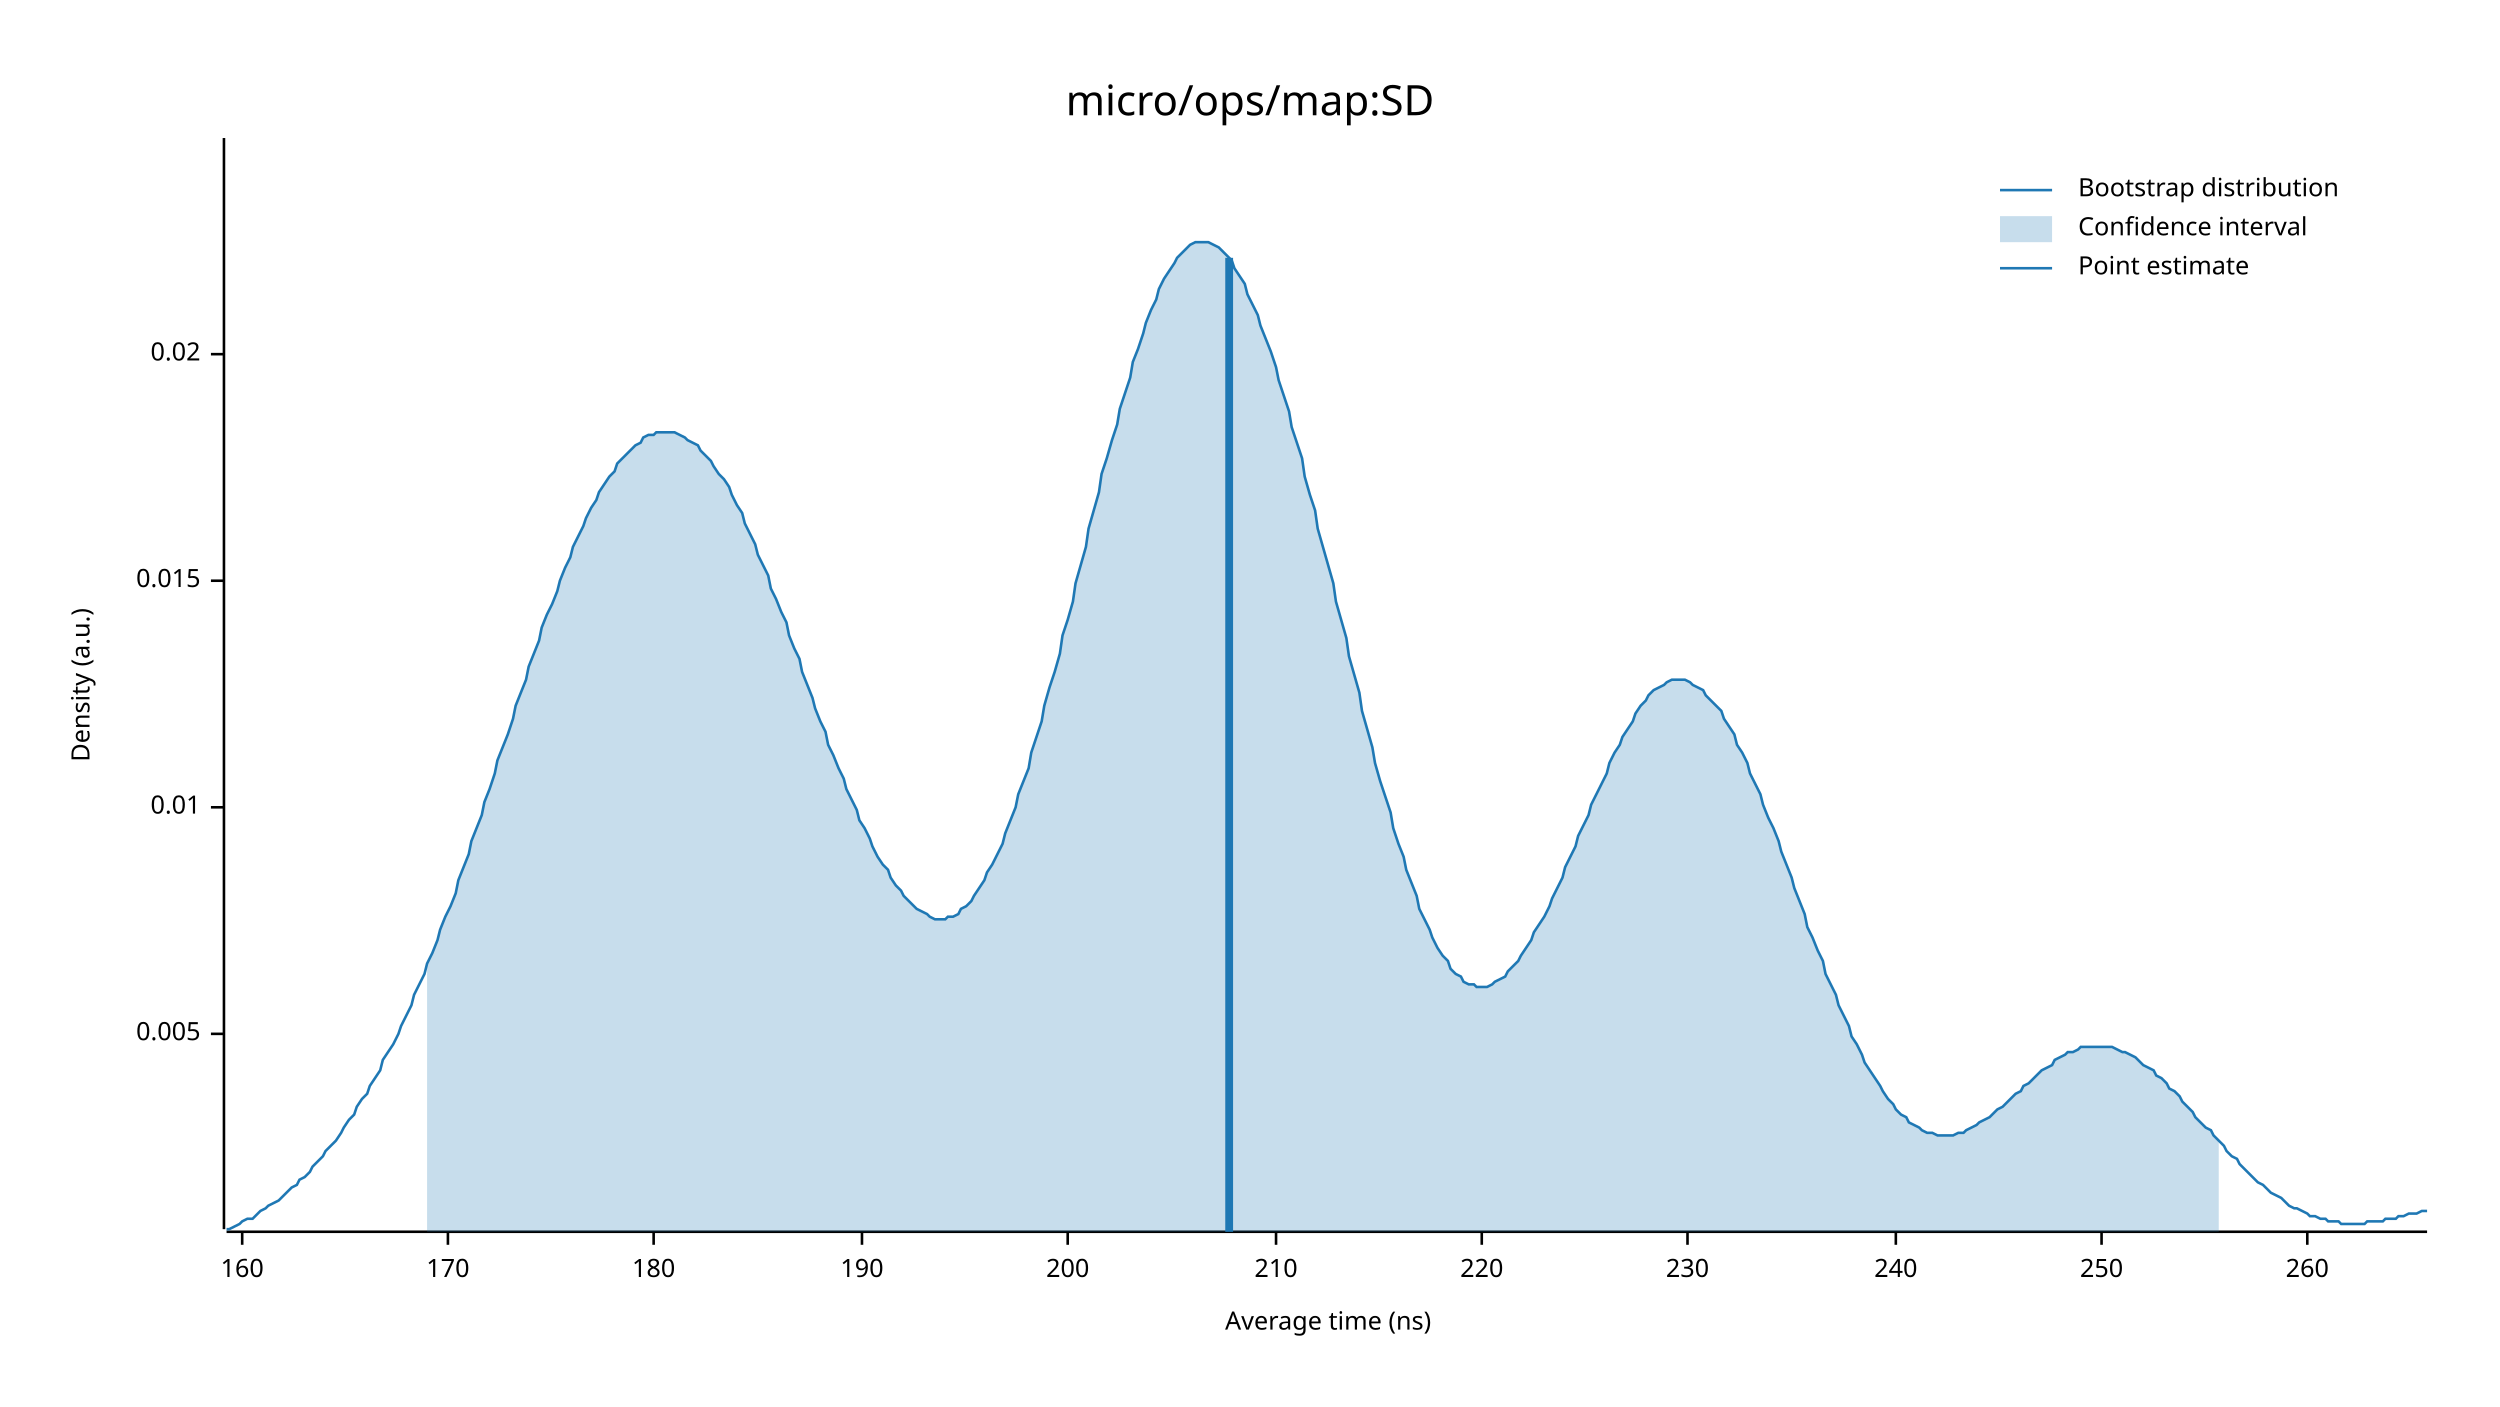
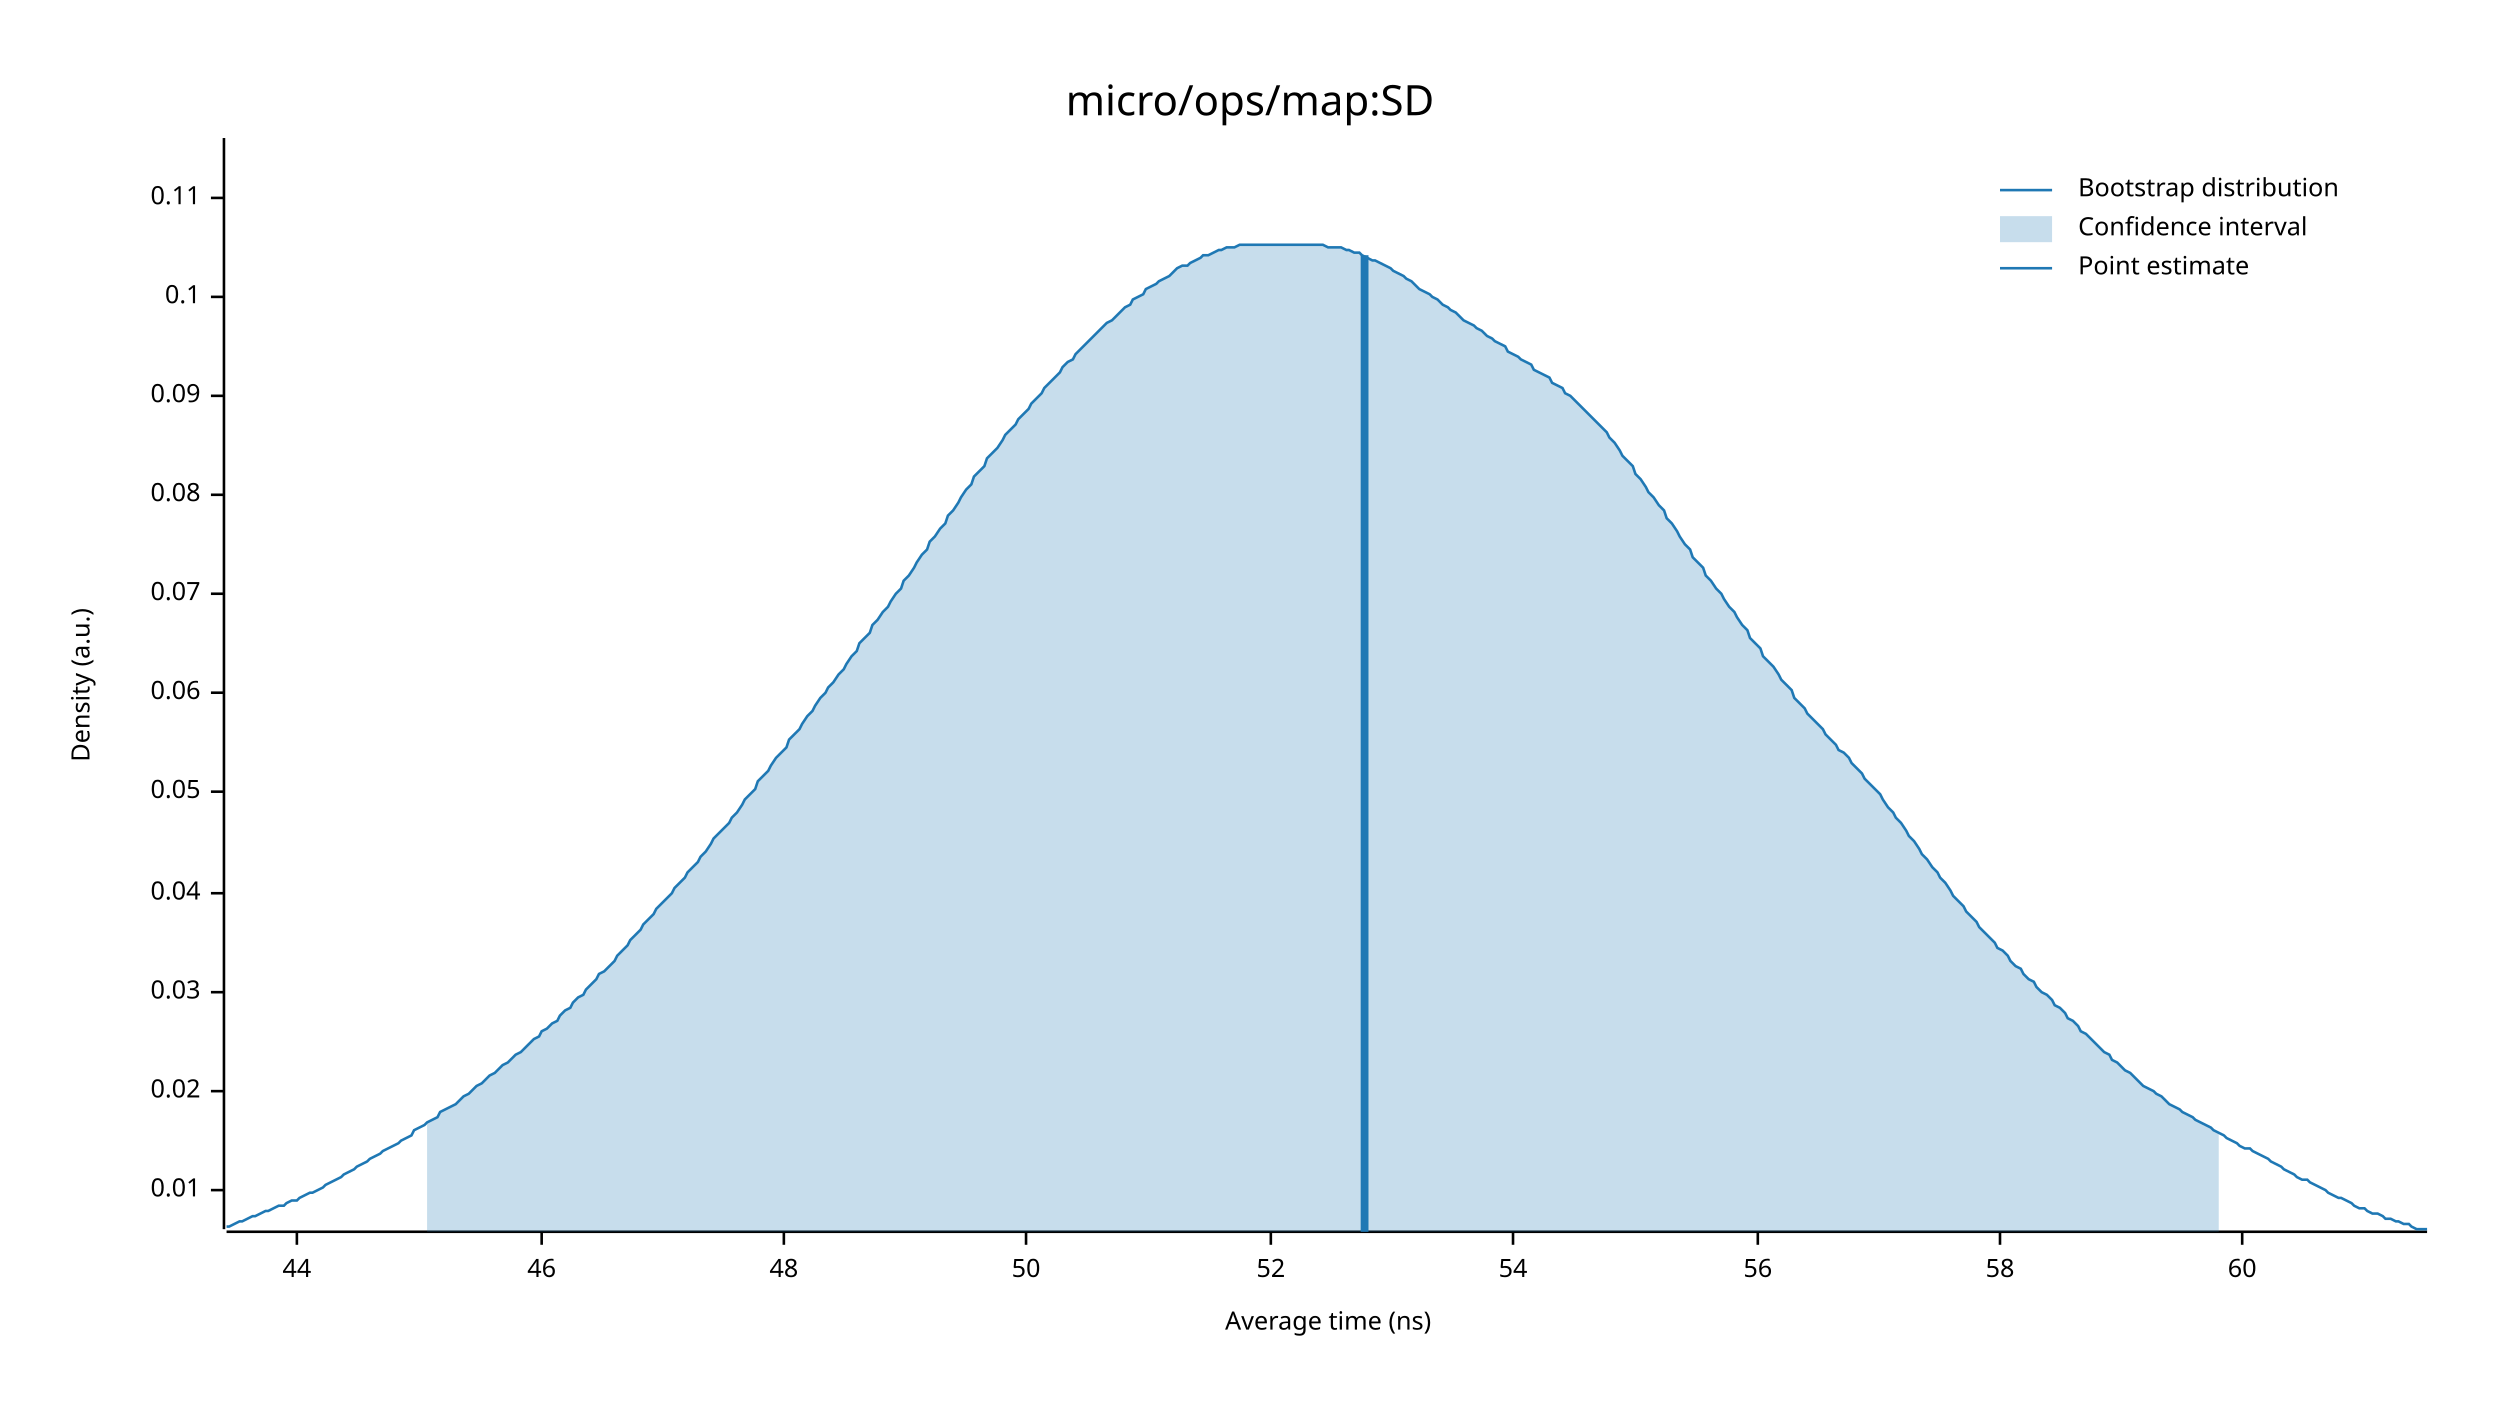
<svg xmlns="http://www.w3.org/2000/svg" width="960" height="540" viewBox="0 0 960 540">
  <text x="480" y="32" dy="0.76em" text-anchor="middle" font-family="sans-serif" font-size="16.129" opacity="1" fill="#000000">
micro/ops/map:SD
</text>
  <text x="27" y="263" dy="0.76em" text-anchor="middle" font-family="sans-serif" font-size="9.677" opacity="1" fill="#000000" transform="rotate(270, 27, 263)">
Density (a.u.)
</text>
  <text x="510" y="513" dy="-0.5ex" text-anchor="middle" font-family="sans-serif" font-size="9.677" opacity="1" fill="#000000">
Average time (ns)
</text>
  <polyline fill="none" opacity="1" stroke="#000000" stroke-width="1" points="86,53 86,472 " />
-   <text x="77" y="397" dy="0.5ex" text-anchor="end" font-family="sans-serif" font-size="9.677" opacity="1" fill="#000000">
- 0.005
- </text>
-   <polyline fill="none" opacity="1" stroke="#000000" stroke-width="1" points="81,397 86,397 " />
-   <text x="77" y="310" dy="0.5ex" text-anchor="end" font-family="sans-serif" font-size="9.677" opacity="1" fill="#000000">
+   <text x="77" y="457" dy="0.5ex" text-anchor="end" font-family="sans-serif" font-size="9.677" opacity="1" fill="#000000">
0.01
</text>
-   <polyline fill="none" opacity="1" stroke="#000000" stroke-width="1" points="81,310 86,310 " />
-   <text x="77" y="223" dy="0.5ex" text-anchor="end" font-family="sans-serif" font-size="9.677" opacity="1" fill="#000000">
- 0.015
- </text>
-   <polyline fill="none" opacity="1" stroke="#000000" stroke-width="1" points="81,223 86,223 " />
-   <text x="77" y="136" dy="0.5ex" text-anchor="end" font-family="sans-serif" font-size="9.677" opacity="1" fill="#000000">
+   <polyline fill="none" opacity="1" stroke="#000000" stroke-width="1" points="81,457 86,457 " />
+   <text x="77" y="419" dy="0.5ex" text-anchor="end" font-family="sans-serif" font-size="9.677" opacity="1" fill="#000000">
0.02
</text>
-   <polyline fill="none" opacity="1" stroke="#000000" stroke-width="1" points="81,136 86,136 " />
+   <polyline fill="none" opacity="1" stroke="#000000" stroke-width="1" points="81,419 86,419 " />
+   <text x="77" y="381" dy="0.5ex" text-anchor="end" font-family="sans-serif" font-size="9.677" opacity="1" fill="#000000">
+ 0.03
+ </text>
+   <polyline fill="none" opacity="1" stroke="#000000" stroke-width="1" points="81,381 86,381 " />
+   <text x="77" y="343" dy="0.5ex" text-anchor="end" font-family="sans-serif" font-size="9.677" opacity="1" fill="#000000">
+ 0.04
+ </text>
+   <polyline fill="none" opacity="1" stroke="#000000" stroke-width="1" points="81,343 86,343 " />
+   <text x="77" y="304" dy="0.5ex" text-anchor="end" font-family="sans-serif" font-size="9.677" opacity="1" fill="#000000">
+ 0.05
+ </text>
+   <polyline fill="none" opacity="1" stroke="#000000" stroke-width="1" points="81,304 86,304 " />
+   <text x="77" y="266" dy="0.5ex" text-anchor="end" font-family="sans-serif" font-size="9.677" opacity="1" fill="#000000">
+ 0.06
+ </text>
+   <polyline fill="none" opacity="1" stroke="#000000" stroke-width="1" points="81,266 86,266 " />
+   <text x="77" y="228" dy="0.5ex" text-anchor="end" font-family="sans-serif" font-size="9.677" opacity="1" fill="#000000">
+ 0.07
+ </text>
+   <polyline fill="none" opacity="1" stroke="#000000" stroke-width="1" points="81,228 86,228 " />
+   <text x="77" y="190" dy="0.5ex" text-anchor="end" font-family="sans-serif" font-size="9.677" opacity="1" fill="#000000">
+ 0.08
+ </text>
+   <polyline fill="none" opacity="1" stroke="#000000" stroke-width="1" points="81,190 86,190 " />
+   <text x="77" y="152" dy="0.5ex" text-anchor="end" font-family="sans-serif" font-size="9.677" opacity="1" fill="#000000">
+ 0.09
+ </text>
+   <polyline fill="none" opacity="1" stroke="#000000" stroke-width="1" points="81,152 86,152 " />
+   <text x="77" y="114" dy="0.5ex" text-anchor="end" font-family="sans-serif" font-size="9.677" opacity="1" fill="#000000">
+ 0.1
+ </text>
+   <polyline fill="none" opacity="1" stroke="#000000" stroke-width="1" points="81,114 86,114 " />
+   <text x="77" y="76" dy="0.5ex" text-anchor="end" font-family="sans-serif" font-size="9.677" opacity="1" fill="#000000">
+ 0.11
+ </text>
+   <polyline fill="none" opacity="1" stroke="#000000" stroke-width="1" points="81,76 86,76 " />
  <polyline fill="none" opacity="1" stroke="#000000" stroke-width="1" points="87,473 932,473 " />
-   <text x="93" y="483" dy="0.76em" text-anchor="middle" font-family="sans-serif" font-size="9.677" opacity="1" fill="#000000">
- 160
+   <text x="114" y="483" dy="0.76em" text-anchor="middle" font-family="sans-serif" font-size="9.677" opacity="1" fill="#000000">
+ 44
</text>
-   <polyline fill="none" opacity="1" stroke="#000000" stroke-width="1" points="93,473 93,478 " />
-   <text x="172" y="483" dy="0.76em" text-anchor="middle" font-family="sans-serif" font-size="9.677" opacity="1" fill="#000000">
- 170
+   <polyline fill="none" opacity="1" stroke="#000000" stroke-width="1" points="114,473 114,478 " />
+   <text x="208" y="483" dy="0.76em" text-anchor="middle" font-family="sans-serif" font-size="9.677" opacity="1" fill="#000000">
+ 46
</text>
-   <polyline fill="none" opacity="1" stroke="#000000" stroke-width="1" points="172,473 172,478 " />
-   <text x="251" y="483" dy="0.76em" text-anchor="middle" font-family="sans-serif" font-size="9.677" opacity="1" fill="#000000">
- 180
+   <polyline fill="none" opacity="1" stroke="#000000" stroke-width="1" points="208,473 208,478 " />
+   <text x="301" y="483" dy="0.76em" text-anchor="middle" font-family="sans-serif" font-size="9.677" opacity="1" fill="#000000">
+ 48
</text>
-   <polyline fill="none" opacity="1" stroke="#000000" stroke-width="1" points="251,473 251,478 " />
-   <text x="331" y="483" dy="0.76em" text-anchor="middle" font-family="sans-serif" font-size="9.677" opacity="1" fill="#000000">
- 190
+   <polyline fill="none" opacity="1" stroke="#000000" stroke-width="1" points="301,473 301,478 " />
+   <text x="394" y="483" dy="0.76em" text-anchor="middle" font-family="sans-serif" font-size="9.677" opacity="1" fill="#000000">
+ 50
</text>
-   <polyline fill="none" opacity="1" stroke="#000000" stroke-width="1" points="331,473 331,478 " />
-   <text x="410" y="483" dy="0.76em" text-anchor="middle" font-family="sans-serif" font-size="9.677" opacity="1" fill="#000000">
- 200
+   <polyline fill="none" opacity="1" stroke="#000000" stroke-width="1" points="394,473 394,478 " />
+   <text x="488" y="483" dy="0.76em" text-anchor="middle" font-family="sans-serif" font-size="9.677" opacity="1" fill="#000000">
+ 52
</text>
-   <polyline fill="none" opacity="1" stroke="#000000" stroke-width="1" points="410,473 410,478 " />
-   <text x="490" y="483" dy="0.76em" text-anchor="middle" font-family="sans-serif" font-size="9.677" opacity="1" fill="#000000">
- 210
+   <polyline fill="none" opacity="1" stroke="#000000" stroke-width="1" points="488,473 488,478 " />
+   <text x="581" y="483" dy="0.76em" text-anchor="middle" font-family="sans-serif" font-size="9.677" opacity="1" fill="#000000">
+ 54
</text>
-   <polyline fill="none" opacity="1" stroke="#000000" stroke-width="1" points="490,473 490,478 " />
-   <text x="569" y="483" dy="0.76em" text-anchor="middle" font-family="sans-serif" font-size="9.677" opacity="1" fill="#000000">
- 220
+   <polyline fill="none" opacity="1" stroke="#000000" stroke-width="1" points="581,473 581,478 " />
+   <text x="675" y="483" dy="0.76em" text-anchor="middle" font-family="sans-serif" font-size="9.677" opacity="1" fill="#000000">
+ 56
</text>
-   <polyline fill="none" opacity="1" stroke="#000000" stroke-width="1" points="569,473 569,478 " />
-   <text x="648" y="483" dy="0.76em" text-anchor="middle" font-family="sans-serif" font-size="9.677" opacity="1" fill="#000000">
- 230
+   <polyline fill="none" opacity="1" stroke="#000000" stroke-width="1" points="675,473 675,478 " />
+   <text x="768" y="483" dy="0.76em" text-anchor="middle" font-family="sans-serif" font-size="9.677" opacity="1" fill="#000000">
+ 58
</text>
-   <polyline fill="none" opacity="1" stroke="#000000" stroke-width="1" points="648,473 648,478 " />
-   <text x="728" y="483" dy="0.76em" text-anchor="middle" font-family="sans-serif" font-size="9.677" opacity="1" fill="#000000">
- 240
+   <polyline fill="none" opacity="1" stroke="#000000" stroke-width="1" points="768,473 768,478 " />
+   <text x="861" y="483" dy="0.76em" text-anchor="middle" font-family="sans-serif" font-size="9.677" opacity="1" fill="#000000">
+ 60
</text>
-   <polyline fill="none" opacity="1" stroke="#000000" stroke-width="1" points="728,473 728,478 " />
-   <text x="807" y="483" dy="0.76em" text-anchor="middle" font-family="sans-serif" font-size="9.677" opacity="1" fill="#000000">
- 250
- </text>
-   <polyline fill="none" opacity="1" stroke="#000000" stroke-width="1" points="807,473 807,478 " />
-   <text x="886" y="483" dy="0.76em" text-anchor="middle" font-family="sans-serif" font-size="9.677" opacity="1" fill="#000000">
- 260
- </text>
-   <polyline fill="none" opacity="1" stroke="#000000" stroke-width="1" points="886,473 886,478 " />
-   <polyline fill="none" opacity="1" stroke="#1F78B4" stroke-width="1" points="87,472 88,472 90,471 92,470 93,469 95,468 97,468 98,467 100,465 102,464 103,463 105,462 107,461 109,459 110,458 112,456 114,455 115,453 117,452 119,450 120,448 122,446 124,444 125,442 127,440 129,438 131,435 132,433 134,430 136,428 137,425 139,422 141,420 142,417 144,414 146,411 147,407 149,404 151,401 153,397 154,394 156,390 158,386 159,382 161,378 163,374 164,370 166,366 168,361 169,357 171,352 173,348 175,343 176,338 178,333 180,328 181,323 183,318 185,313 186,308 188,303 190,297 191,292 193,287 195,282 197,276 198,271 200,266 202,261 203,256 205,251 207,246 208,241 210,236 212,232 214,227 215,223 217,218 219,214 220,210 222,206 224,202 225,199 227,195 229,192 230,189 232,186 234,183 236,181 237,178 239,176 241,174 242,173 244,171 246,170 247,168 249,167 251,167 252,166 254,166 256,166 258,166 259,166 261,167 263,168 264,169 266,170 268,171 269,173 271,175 273,177 274,179 276,182 278,184 280,187 281,190 283,194 285,197 286,201 288,205 290,209 291,213 293,217 295,221 296,226 298,230 300,235 302,239 303,244 305,249 307,253 308,258 310,263 312,268 313,272 315,277 317,281 318,286 320,290 322,295 324,299 325,303 327,307 329,311 330,315 332,318 334,322 335,325 337,329 339,332 341,334 342,337 344,340 346,342 347,344 349,346 351,348 352,349 354,350 356,351 357,352 359,353 361,353 363,353 364,352 366,352 368,351 369,349 371,348 373,346 374,344 376,341 378,338 379,335 381,332 383,328 385,324 386,320 388,315 390,310 391,305 393,300 395,295 396,289 398,283 400,277 401,271 403,264 405,258 407,251 408,244 410,238 412,231 413,224 415,217 417,210 418,203 420,196 422,189 423,182 425,176 427,169 429,163 430,157 432,151 434,145 435,139 437,134 439,128 440,124 442,119 444,115 445,111 447,107 449,104 451,101 452,99 454,97 456,95 457,94 459,93 461,93 462,93 464,93 466,94 468,95 469,96 471,98 473,100 474,103 476,106 478,109 479,113 481,117 483,121 484,125 486,130 488,135 490,141 491,146 493,152 495,158 496,164 498,170 500,176 501,183 503,190 505,196 506,203 508,210 510,217 512,224 513,231 515,238 517,245 518,252 520,259 522,266 523,273 525,280 527,287 528,293 530,300 532,306 534,312 535,318 537,324 539,329 540,334 542,339 544,344 545,349 547,353 549,357 550,360 552,364 554,367 556,369 557,372 559,374 561,375 562,377 564,378 566,378 567,379 569,379 571,379 573,378 574,377 576,376 578,375 579,373 581,371 583,369 584,367 586,364 588,361 589,358 591,355 593,352 595,348 596,345 598,341 600,337 601,333 603,329 605,325 606,321 608,317 610,313 611,309 613,305 615,301 617,297 618,293 620,289 622,286 623,283 625,280 627,277 628,274 630,271 632,269 633,267 635,265 637,264 639,263 640,262 642,261 644,261 645,261 647,261 649,262 650,263 652,264 654,265 655,267 657,269 659,271 661,273 662,276 664,279 666,282 667,286 669,289 671,293 672,297 674,301 676,305 677,309 679,314 681,318 683,323 684,327 686,332 688,337 689,341 691,346 693,351 694,356 696,360 698,365 700,369 701,374 703,378 705,382 706,386 708,390 710,394 711,398 713,401 715,405 716,408 718,411 720,414 722,417 723,419 725,422 727,424 728,426 730,428 732,429 733,431 735,432 737,433 738,434 740,435 742,435 744,436 745,436 747,436 749,436 750,436 752,435 754,435 755,434 757,433 759,432 760,431 762,430 764,429 766,427 767,426 769,425 771,423 772,422 774,420 776,419 777,417 779,416 781,414 782,413 784,411 786,410 788,409 789,407 791,406 793,405 794,404 796,404 798,403 799,402 801,402 803,402 804,402 806,402 808,402 810,402 811,402 813,403 815,404 816,404 818,405 820,406 821,407 823,409 825,410 827,411 828,413 830,414 832,416 833,418 835,419 837,421 838,423 840,425 842,427 843,429 845,431 847,433 849,434 850,436 852,438 854,440 855,442 857,444 859,445 860,447 862,449 864,451 865,452 867,454 869,455 871,457 872,458 874,459 876,460 877,461 879,463 881,464 882,464 884,465 886,466 887,467 889,467 891,468 893,468 894,469 896,469 898,469 899,470 901,470 903,470 904,470 906,470 908,470 909,469 911,469 913,469 915,469 916,468 918,468 920,468 921,467 923,467 925,466 926,466 928,466 930,465 932,465 " />
-   <polygon opacity="0.25" fill="#1F78B4" points="164,370 166,366 168,361 169,357 171,352 173,348 175,343 176,338 178,333 180,328 181,323 183,318 185,313 186,308 188,303 190,297 191,292 193,287 195,282 197,276 198,271 200,266 202,261 203,256 205,251 207,246 208,241 210,236 212,232 214,227 215,223 217,218 219,214 220,210 222,206 224,202 225,199 227,195 229,192 230,189 232,186 234,183 236,181 237,178 239,176 241,174 242,173 244,171 246,170 247,168 249,167 251,167 252,166 254,166 256,166 258,166 259,166 261,167 263,168 264,169 266,170 268,171 269,173 271,175 273,177 274,179 276,182 278,184 280,187 281,190 283,194 285,197 286,201 288,205 290,209 291,213 293,217 295,221 296,226 298,230 300,235 302,239 303,244 305,249 307,253 308,258 310,263 312,268 313,272 315,277 317,281 318,286 320,290 322,295 324,299 325,303 327,307 329,311 330,315 332,318 334,322 335,325 337,329 339,332 341,334 342,337 344,340 346,342 347,344 349,346 351,348 352,349 354,350 356,351 357,352 359,353 361,353 363,353 364,352 366,352 368,351 369,349 371,348 373,346 374,344 376,341 378,338 379,335 381,332 383,328 385,324 386,320 388,315 390,310 391,305 393,300 395,295 396,289 398,283 400,277 401,271 403,264 405,258 407,251 408,244 410,238 412,231 413,224 415,217 417,210 418,203 420,196 422,189 423,182 425,176 427,169 429,163 430,157 432,151 434,145 435,139 437,134 439,128 440,124 442,119 444,115 445,111 447,107 449,104 451,101 452,99 454,97 456,95 457,94 459,93 461,93 462,93 464,93 466,94 468,95 469,96 471,98 473,100 474,103 476,106 478,109 479,113 481,117 483,121 484,125 486,130 488,135 490,141 491,146 493,152 495,158 496,164 498,170 500,176 501,183 503,190 505,196 506,203 508,210 510,217 512,224 513,231 515,238 517,245 518,252 520,259 522,266 523,273 525,280 527,287 528,293 530,300 532,306 534,312 535,318 537,324 539,329 540,334 542,339 544,344 545,349 547,353 549,357 550,360 552,364 554,367 556,369 557,372 559,374 561,375 562,377 564,378 566,378 567,379 569,379 571,379 573,378 574,377 576,376 578,375 579,373 581,371 583,369 584,367 586,364 588,361 589,358 591,355 593,352 595,348 596,345 598,341 600,337 601,333 603,329 605,325 606,321 608,317 610,313 611,309 613,305 615,301 617,297 618,293 620,289 622,286 623,283 625,280 627,277 628,274 630,271 632,269 633,267 635,265 637,264 639,263 640,262 642,261 644,261 645,261 647,261 649,262 650,263 652,264 654,265 655,267 657,269 659,271 661,273 662,276 664,279 666,282 667,286 669,289 671,293 672,297 674,301 676,305 677,309 679,314 681,318 683,323 684,327 686,332 688,337 689,341 691,346 693,351 694,356 696,360 698,365 700,369 701,374 703,378 705,382 706,386 708,390 710,394 711,398 713,401 715,405 716,408 718,411 720,414 722,417 723,419 725,422 727,424 728,426 730,428 732,429 733,431 735,432 737,433 738,434 740,435 742,435 744,436 745,436 747,436 749,436 750,436 752,435 754,435 755,434 757,433 759,432 760,431 762,430 764,429 766,427 767,426 769,425 771,423 772,422 774,420 776,419 777,417 779,416 781,414 782,413 784,411 786,410 788,409 789,407 791,406 793,405 794,404 796,404 798,403 799,402 801,402 803,402 804,402 806,402 808,402 810,402 811,402 813,403 815,404 816,404 818,405 820,406 821,407 823,409 825,410 827,411 828,413 830,414 832,416 833,418 835,419 837,421 838,423 840,425 842,427 843,429 845,431 847,433 849,434 850,436 852,438 852,473 164,473 " />
-   <polyline fill="none" opacity="1" stroke="#1F78B4" stroke-width="3" points="472,473 472,99 " />
+   <polyline fill="none" opacity="1" stroke="#000000" stroke-width="1" points="861,473 861,478 " />
+   <polyline fill="none" opacity="1" stroke="#1F78B4" stroke-width="1" points="87,471 88,471 90,470 92,469 93,469 95,468 97,467 98,467 100,466 102,465 103,465 105,464 107,463 109,463 110,462 112,461 114,461 115,460 117,459 119,458 120,458 122,457 124,456 125,455 127,454 129,453 131,452 132,451 134,450 136,449 137,448 139,447 141,446 142,445 144,444 146,443 147,442 149,441 151,440 153,439 154,438 156,437 158,436 159,434 161,433 163,432 164,431 166,430 168,429 169,427 171,426 173,425 175,424 176,423 178,421 180,420 181,419 183,417 185,416 186,415 188,413 190,412 191,411 193,409 195,408 197,406 198,405 200,404 202,402 203,401 205,399 207,398 208,396 210,395 212,393 214,392 215,390 217,388 219,387 220,385 222,383 224,382 225,380 227,378 229,376 230,374 232,373 234,371 236,369 237,367 239,365 241,363 242,361 244,359 246,357 247,355 249,353 251,351 252,349 254,347 256,345 258,343 259,341 261,339 263,337 264,335 266,333 268,331 269,329 271,327 273,324 274,322 276,320 278,318 280,316 281,314 283,312 285,309 286,307 288,305 290,303 291,300 293,298 295,296 296,294 298,291 300,289 302,287 303,284 305,282 307,280 308,278 310,275 312,273 313,271 315,268 317,266 318,264 320,262 322,259 324,257 325,255 327,252 329,250 330,247 332,245 334,243 335,240 337,238 339,235 341,233 342,231 344,228 346,226 347,223 349,221 351,218 352,216 354,213 356,211 357,208 359,206 361,203 363,201 364,198 366,196 368,193 369,191 371,188 373,186 374,183 376,181 378,179 379,176 381,174 383,172 385,169 386,167 388,165 390,163 391,161 393,159 395,157 396,155 398,153 400,151 401,149 403,147 405,145 407,143 408,141 410,139 412,138 413,136 415,134 417,132 418,131 420,129 422,127 423,126 425,124 427,123 429,121 430,120 432,118 434,117 435,115 437,114 439,113 440,111 442,110 444,109 445,108 447,107 449,106 451,104 452,103 454,102 456,102 457,101 459,100 461,99 462,98 464,98 466,97 468,96 469,96 471,95 473,95 474,95 476,94 478,94 479,94 481,94 483,94 484,94 486,94 488,94 490,94 491,94 493,94 495,94 496,94 498,94 500,94 501,94 503,94 505,94 506,94 508,94 510,95 512,95 513,95 515,95 517,96 518,96 520,97 522,97 523,98 525,99 527,100 528,100 530,101 532,102 534,103 535,104 537,105 539,106 540,107 542,108 544,110 545,111 547,112 549,113 550,114 552,115 554,117 556,118 557,119 559,120 561,122 562,123 564,124 566,125 567,126 569,127 571,129 573,130 574,131 576,132 578,133 579,135 581,136 583,137 584,138 586,139 588,140 589,142 591,143 593,144 595,145 596,147 598,148 600,149 601,151 603,152 605,154 606,155 608,157 610,159 611,160 613,162 615,164 617,166 618,168 620,170 622,173 623,175 625,177 627,179 628,182 630,184 632,187 633,189 635,191 637,194 639,196 640,199 642,201 644,204 645,206 647,209 649,211 650,214 652,216 654,218 655,221 657,223 659,226 661,228 662,230 664,233 666,235 667,237 669,240 671,242 672,245 674,247 676,249 677,252 679,254 681,256 683,259 684,261 686,263 688,265 689,268 691,270 693,272 694,274 696,276 698,278 700,280 701,282 703,284 705,286 706,288 708,289 710,291 711,293 713,295 715,297 716,299 718,301 720,303 722,305 723,307 725,310 727,312 728,314 730,316 732,319 733,321 735,323 737,326 738,328 740,330 742,333 744,335 745,337 747,339 749,342 750,344 752,346 754,348 755,350 757,352 759,354 760,356 762,358 764,360 766,362 767,364 769,365 771,367 772,369 774,371 776,372 777,374 779,376 781,377 782,379 784,381 786,382 788,384 789,386 791,387 793,389 794,391 796,392 798,394 799,396 801,397 803,399 804,400 806,402 808,404 810,405 811,407 813,408 815,410 816,411 818,412 820,414 821,415 823,417 825,418 827,419 828,420 830,421 832,423 833,424 835,425 837,426 838,427 840,428 842,429 843,430 845,431 847,432 849,433 850,434 852,435 854,436 855,437 857,438 859,439 860,440 862,441 864,441 865,442 867,443 869,444 871,445 872,446 874,447 876,448 877,449 879,450 881,451 882,452 884,453 886,453 887,454 889,455 891,456 893,457 894,458 896,459 898,460 899,460 901,461 903,462 904,463 906,464 908,464 909,465 911,466 913,466 915,467 916,468 918,468 920,469 921,469 923,470 925,470 926,471 928,472 930,472 932,472 " />
+   <polygon opacity="0.25" fill="#1F78B4" points="164,431 166,430 168,429 169,427 171,426 173,425 175,424 176,423 178,421 180,420 181,419 183,417 185,416 186,415 188,413 190,412 191,411 193,409 195,408 197,406 198,405 200,404 202,402 203,401 205,399 207,398 208,396 210,395 212,393 214,392 215,390 217,388 219,387 220,385 222,383 224,382 225,380 227,378 229,376 230,374 232,373 234,371 236,369 237,367 239,365 241,363 242,361 244,359 246,357 247,355 249,353 251,351 252,349 254,347 256,345 258,343 259,341 261,339 263,337 264,335 266,333 268,331 269,329 271,327 273,324 274,322 276,320 278,318 280,316 281,314 283,312 285,309 286,307 288,305 290,303 291,300 293,298 295,296 296,294 298,291 300,289 302,287 303,284 305,282 307,280 308,278 310,275 312,273 313,271 315,268 317,266 318,264 320,262 322,259 324,257 325,255 327,252 329,250 330,247 332,245 334,243 335,240 337,238 339,235 341,233 342,231 344,228 346,226 347,223 349,221 351,218 352,216 354,213 356,211 357,208 359,206 361,203 363,201 364,198 366,196 368,193 369,191 371,188 373,186 374,183 376,181 378,179 379,176 381,174 383,172 385,169 386,167 388,165 390,163 391,161 393,159 395,157 396,155 398,153 400,151 401,149 403,147 405,145 407,143 408,141 410,139 412,138 413,136 415,134 417,132 418,131 420,129 422,127 423,126 425,124 427,123 429,121 430,120 432,118 434,117 435,115 437,114 439,113 440,111 442,110 444,109 445,108 447,107 449,106 451,104 452,103 454,102 456,102 457,101 459,100 461,99 462,98 464,98 466,97 468,96 469,96 471,95 473,95 474,95 476,94 478,94 479,94 481,94 483,94 484,94 486,94 488,94 490,94 491,94 493,94 495,94 496,94 498,94 500,94 501,94 503,94 505,94 506,94 508,94 510,95 512,95 513,95 515,95 517,96 518,96 520,97 522,97 523,98 525,99 527,100 528,100 530,101 532,102 534,103 535,104 537,105 539,106 540,107 542,108 544,110 545,111 547,112 549,113 550,114 552,115 554,117 556,118 557,119 559,120 561,122 562,123 564,124 566,125 567,126 569,127 571,129 573,130 574,131 576,132 578,133 579,135 581,136 583,137 584,138 586,139 588,140 589,142 591,143 593,144 595,145 596,147 598,148 600,149 601,151 603,152 605,154 606,155 608,157 610,159 611,160 613,162 615,164 617,166 618,168 620,170 622,173 623,175 625,177 627,179 628,182 630,184 632,187 633,189 635,191 637,194 639,196 640,199 642,201 644,204 645,206 647,209 649,211 650,214 652,216 654,218 655,221 657,223 659,226 661,228 662,230 664,233 666,235 667,237 669,240 671,242 672,245 674,247 676,249 677,252 679,254 681,256 683,259 684,261 686,263 688,265 689,268 691,270 693,272 694,274 696,276 698,278 700,280 701,282 703,284 705,286 706,288 708,289 710,291 711,293 713,295 715,297 716,299 718,301 720,303 722,305 723,307 725,310 727,312 728,314 730,316 732,319 733,321 735,323 737,326 738,328 740,330 742,333 744,335 745,337 747,339 749,342 750,344 752,346 754,348 755,350 757,352 759,354 760,356 762,358 764,360 766,362 767,364 769,365 771,367 772,369 774,371 776,372 777,374 779,376 781,377 782,379 784,381 786,382 788,384 789,386 791,387 793,389 794,391 796,392 798,394 799,396 801,397 803,399 804,400 806,402 808,404 810,405 811,407 813,408 815,410 816,411 818,412 820,414 821,415 823,417 825,418 827,419 828,420 830,421 832,423 833,424 835,425 837,426 838,427 840,428 842,429 843,430 845,431 847,432 849,433 850,434 852,435 852,473 164,473 " />
+   <polyline fill="none" opacity="1" stroke="#1F78B4" stroke-width="3" points="524,473 524,98 " />
  <text x="798" y="68" dy="0.76em" text-anchor="start" font-family="sans-serif" font-size="9.677" opacity="1" fill="#000000">
Bootstrap distribution
</text>
  <text x="798" y="83" dy="0.76em" text-anchor="start" font-family="sans-serif" font-size="9.677" opacity="1" fill="#000000">
Confidence interval
</text>
  <text x="798" y="98" dy="0.76em" text-anchor="start" font-family="sans-serif" font-size="9.677" opacity="1" fill="#000000">
Point estimate
</text>
  <polyline fill="none" opacity="1" stroke="#1F78B4" stroke-width="1" points="768,73 788,73 " />
  <rect x="768" y="83" width="20" height="10" opacity="0.25" fill="#1F78B4" stroke="none" />
  <polyline fill="none" opacity="1" stroke="#1F78B4" stroke-width="1" points="768,103 788,103 " />
</svg>
